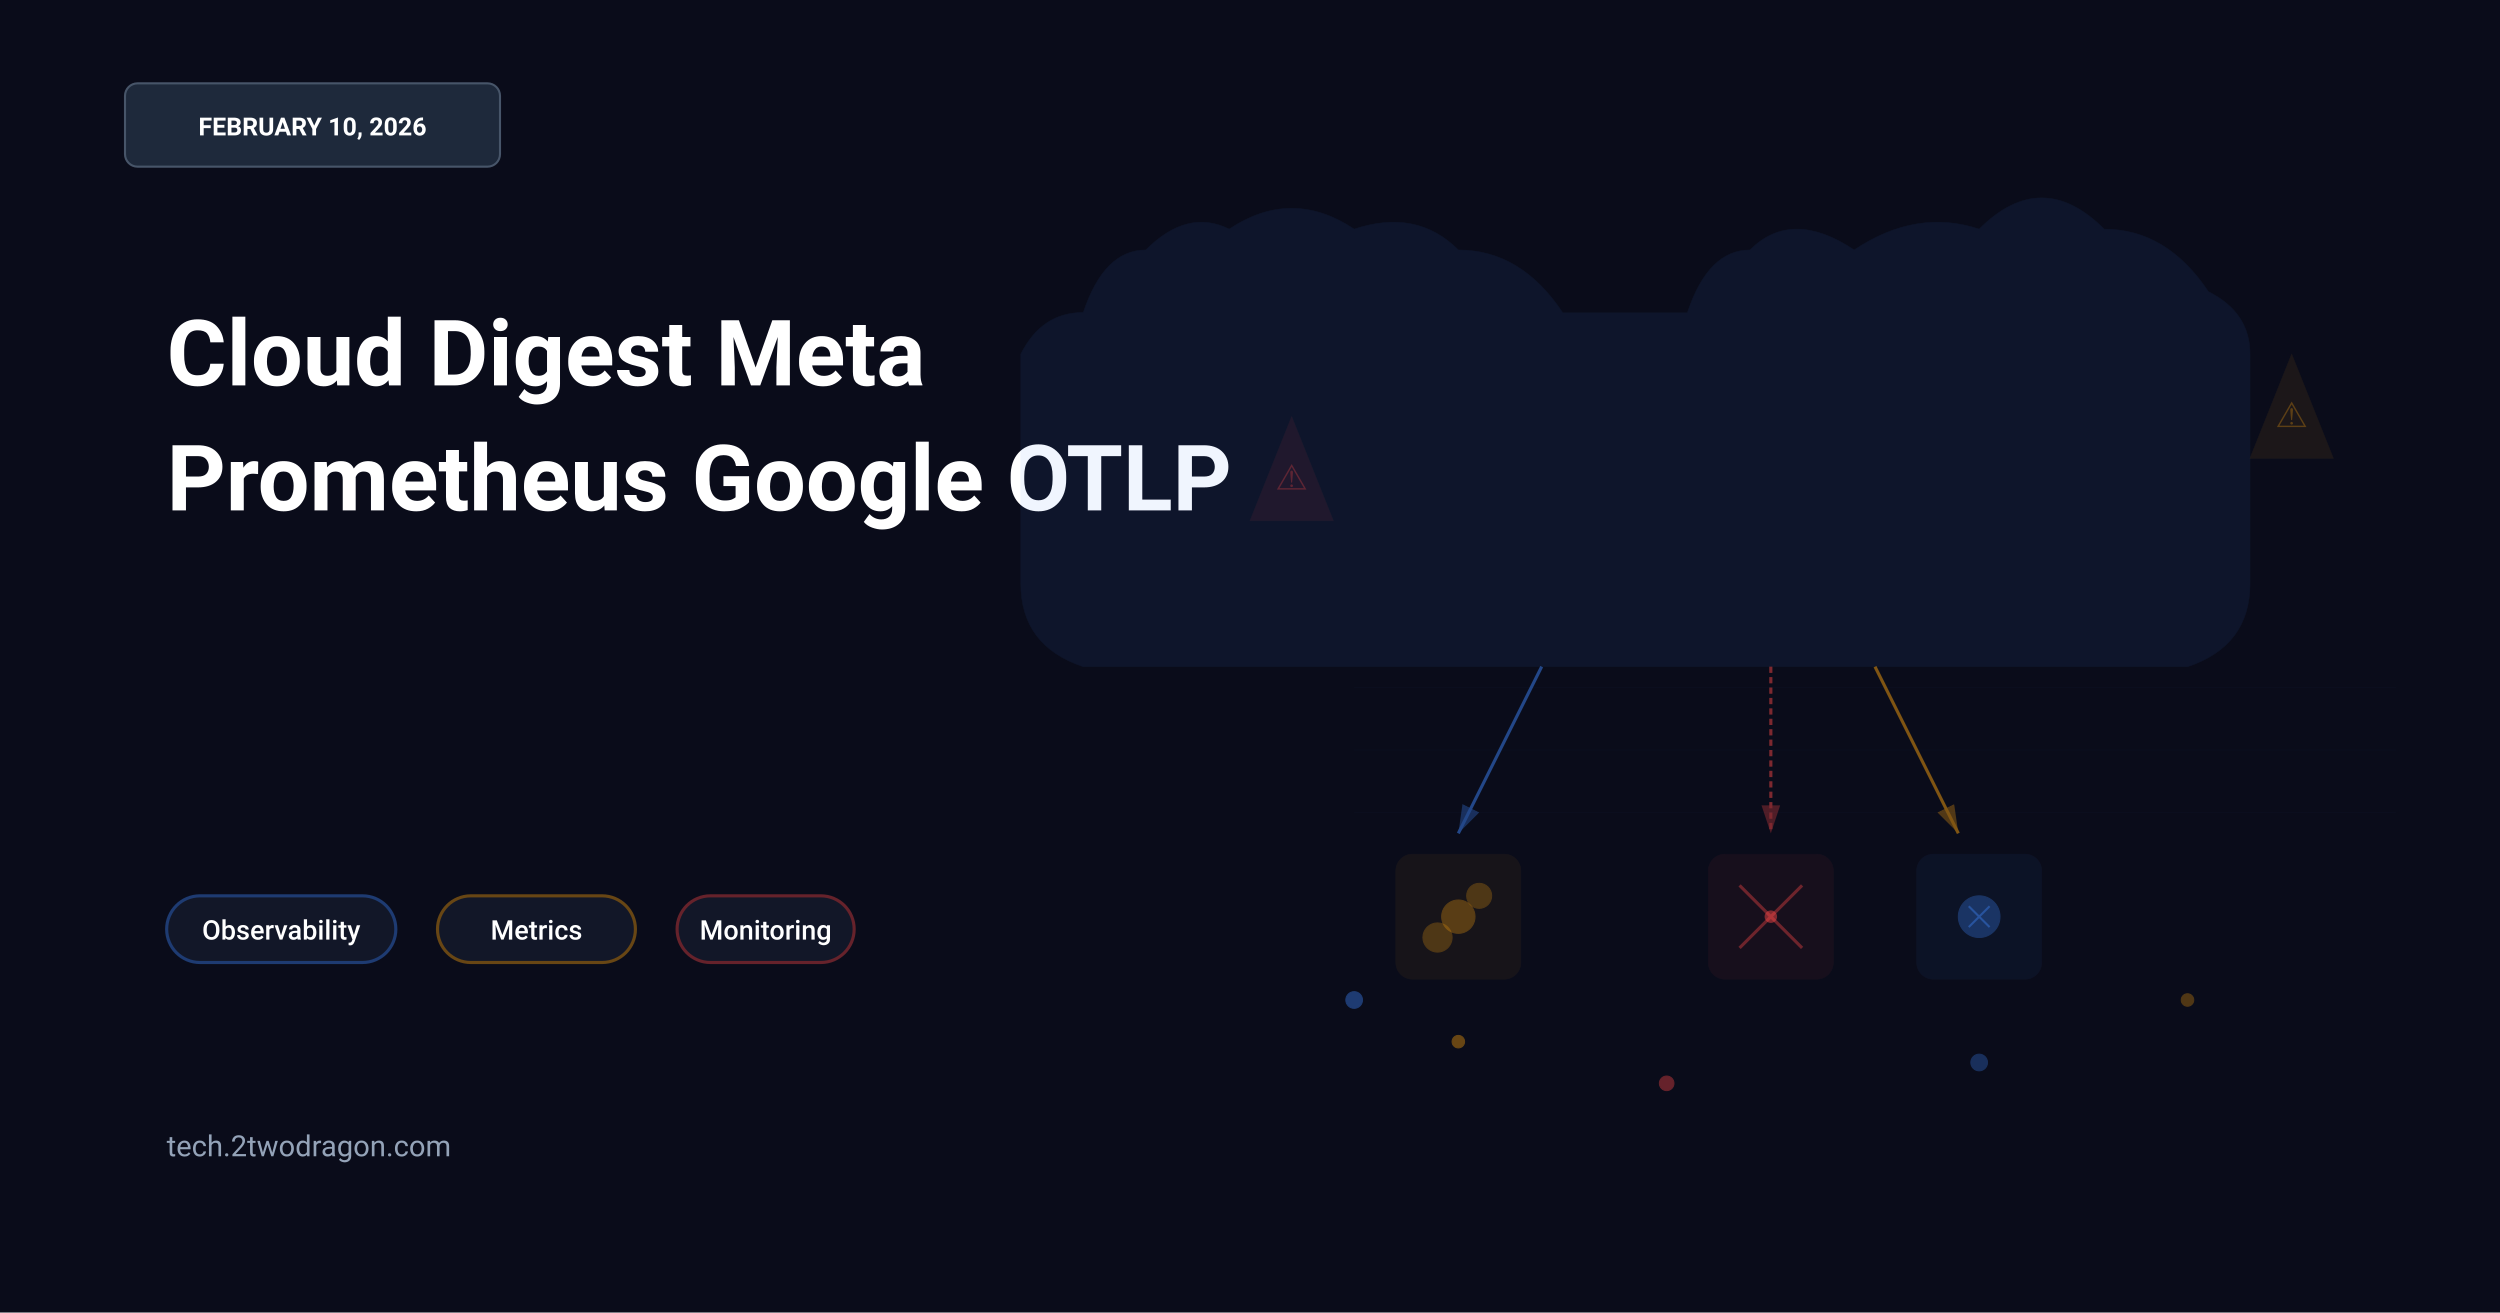
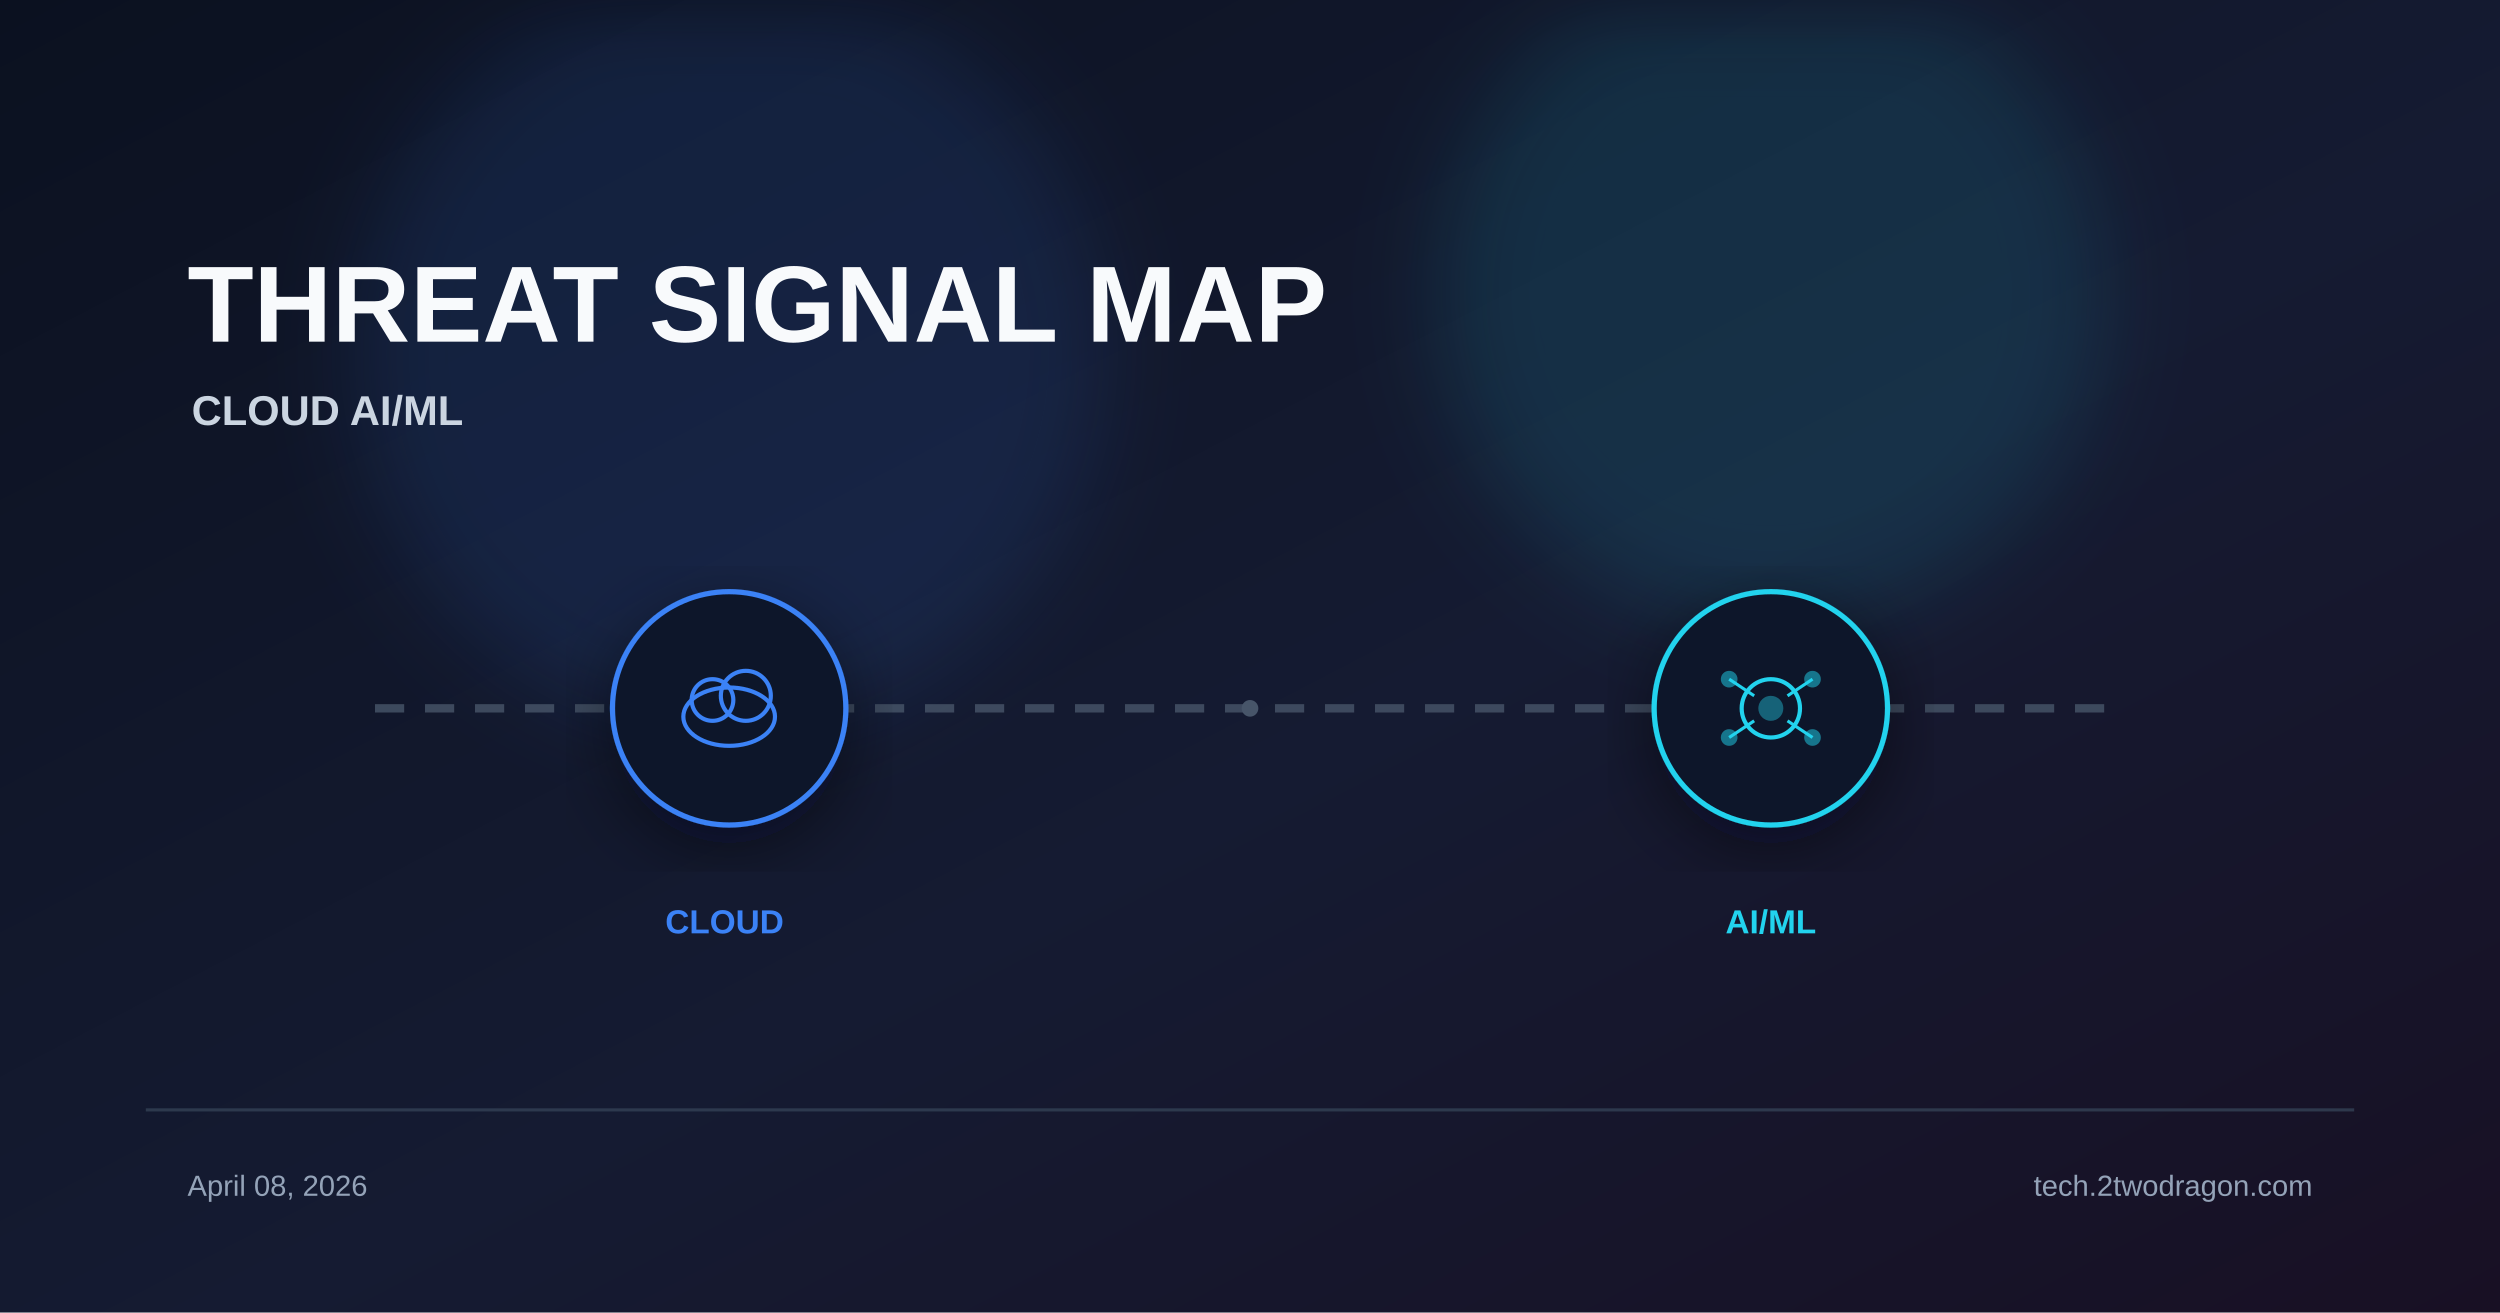
- <svg xmlns="http://www.w3.org/2000/svg" viewBox="0 0 1200 630" width="None" height="None">
+ <svg xmlns="http://www.w3.org/2000/svg" viewBox="0 0 1200 630" width="1200" height="630">
  <defs>
-     <style>
-       .title-text { font-family: -apple-system, BlinkMacSystemFont, "Segoe UI", Roboto, sans-serif; font-weight: 700; fill: #ffffff; }
-       .subtitle-text { font-family: -apple-system, BlinkMacSystemFont, "Segoe UI", Roboto, sans-serif; font-weight: 700; fill: #ffffff; }
-       .badge-text { font-family: -apple-system, BlinkMacSystemFont, "Segoe UI", Roboto, sans-serif; font-size: 12px; font-weight: 600; fill: #ffffff; }
-       .tag-text { font-family: -apple-system, BlinkMacSystemFont, "Segoe UI", Roboto, sans-serif; font-size: 13px; font-weight: 500; fill: #ffffff; }
-       .footer-text { font-family: -apple-system, BlinkMacSystemFont, "Segoe UI", Roboto, sans-serif; font-size: 14px; fill: #94a3b8; }
-     </style>
+     <linearGradient id="bg" x1="0%" y1="0%" x2="100%" y2="100%">
+       <stop offset="0%" stop-color="#0b1120" />
+       <stop offset="55%" stop-color="#151b32" />
+       <stop offset="100%" stop-color="#181024" />
+     </linearGradient>
+     <filter id="glow" x="-40%" y="-40%" width="180%" height="180%">
+       <feGaussianBlur stdDeviation="22" />
+     </filter>
+     <filter id="shadow" x="-20%" y="-20%" width="140%" height="140%">
+       <feDropShadow dx="0" dy="10" stdDeviation="18" flood-color="#020617" flood-opacity="0.5" />
+     </filter>
  </defs>
-   <rect width="1200" height="630" fill="#0a0c1a" />
-   <rect x="60" y="40" width="180" height="40" rx="6" fill="#1e293b" stroke="#475569" stroke-width="1" />
-   <text x="150" y="65" class="badge-text" text-anchor="middle">FEBRUARY 10, 2026</text>
-   <text x="80" y="185" font-size="44" class="title-text">Cloud Digest Meta</text>
-   <text x="80" y="245" font-size="44" class="subtitle-text">Prometheus Google OTLP</text>
-   <g>
-     <rect x="80" y="430" width="110" height="32" rx="16" fill="#1e293b" stroke="#3b82f6" stroke-width="1.5" opacity="0.4" />
-     <text x="135" y="451" class="tag-text" text-anchor="middle">Observability</text>
-     <rect x="210" y="430" width="95" height="32" rx="16" fill="#1e293b" stroke="#f59e0b" stroke-width="1.5" opacity="0.4" />
-     <text x="257.5" y="451" class="tag-text" text-anchor="middle">Metrics</text>
-     <rect x="325" y="430" width="85" height="32" rx="16" fill="#1e293b" stroke="#ef4444" stroke-width="1.5" opacity="0.4" />
-     <text x="367.5" y="451" class="tag-text" text-anchor="middle">Monitoring</text>
+   <rect width="1200" height="630" fill="url(#bg)" />
+   <circle cx="350" cy="170" r="180" fill="#3b82f6" opacity="0.12" filter="url(#glow)" />
+   <circle cx="850" cy="140" r="160" fill="#22d3ee" opacity="0.12" filter="url(#glow)" />
+   <text x="90" y="164" font-family="Arial, sans-serif" font-weight="700" fill="#f8fafc">
+     <tspan font-size="52">THREAT SIGNAL MAP</tspan>
+     <tspan x="92" dy="40" font-size="20" fill="#cbd5e1">CLOUD  AI/ML</tspan>
+   </text>
+   <line x1="180" y1="340" x2="1020" y2="340" stroke="#475569" stroke-width="4" stroke-dasharray="14 10" opacity="0.8" />
+   <g transform="translate(350 340)" filter="url(#shadow)">
+     <circle r="56" fill="#0f172a" stroke="#3b82f6" stroke-width="2.5" />
+     <ellipse cx="0" cy="4" rx="22" ry="14" fill="none" stroke="#3b82f6" stroke-width="2" />
+     <circle cx="-8" cy="-4" r="10" fill="none" stroke="#3b82f6" stroke-width="2" />
+     <circle cx="8" cy="-6" r="12" fill="none" stroke="#3b82f6" stroke-width="2" />
  </g>
-   <text x="80" y="555" class="footer-text">tech.2twodragon.com</text>
-   <path d="M 750 150 Q 730 120 700 120 Q 680 100 650 110 Q 620 90 590 110 Q 570 100 550 120 Q 530 120 520 150 Q 500 150 490 170 L 490 280 Q 490 310 520 320 L 1050 320 Q 1080 310 1080 280 L 1080 170 Q 1080 150 1060 140 Q 1040 110 1010 110 Q 980 80 950 110 Q 920 100 890 120 Q 860 100 840 120 Q 820 120 810 150" fill="#3b82f6" opacity="0.08" stroke="#3b82f6" stroke-width="0.25" />
-   <defs>
-     <marker id="arrowblue" markerWidth="10" markerHeight="10" refX="9" refY="3" orient="auto" markerUnits="strokeWidth">
-       <path d="M0,0 L0,6 L9,3 z" fill="#3b82f6" opacity="0.6" />
-     </marker>
-     <marker id="arroworange" markerWidth="10" markerHeight="10" refX="9" refY="3" orient="auto" markerUnits="strokeWidth">
-       <path d="M0,0 L0,6 L9,3 z" fill="#f59e0b" opacity="0.6" />
-     </marker>
-     <marker id="arrowred" markerWidth="10" markerHeight="10" refX="9" refY="3" orient="auto" markerUnits="strokeWidth">
-       <path d="M0,0 L0,6 L9,3 z" fill="#ef4444" opacity="0.6" />
-     </marker>
-   </defs>
-   <path d="M 740 320 Q 720 360 700 400" stroke="#3b82f6" stroke-width="1.5" fill="none" opacity="0.5" marker-end="url(#arrowblue)" />
-   <path d="M 900 320 Q 920 360 940 400" stroke="#f59e0b" stroke-width="1.5" fill="none" opacity="0.5" marker-end="url(#arroworange)" />
-   <path d="M 850 320 L 850 400" stroke="#ef4444" stroke-width="1.5" fill="none" opacity="0.5" marker-end="url(#arrowred)" stroke-dasharray="3,2" />
-   <g>
-     <rect x="670" y="410" width="60" height="60" rx="8" fill="#f59e0b" opacity="0.06" stroke="#f59e0b" stroke-width="0.25" />
-     <circle cx="700" cy="440" r="8" fill="#f59e0b" opacity="0.3" stroke="#f59e0b" stroke-width="0.5" />
-     <circle cx="710" cy="430" r="6" fill="#f59e0b" opacity="0.25" stroke="#f59e0b" stroke-width="0.5" />
-     <circle cx="690" cy="450" r="7" fill="#f59e0b" opacity="0.25" stroke="#f59e0b" stroke-width="0.5" />
+   <g transform="translate(850 340)" filter="url(#shadow)">
+     <circle r="56" fill="#0f172a" stroke="#22d3ee" stroke-width="2.5" />
+     <circle r="14" fill="none" stroke="#22d3ee" stroke-width="2" />
+     <circle r="6" fill="#22d3ee" opacity="0.4" />
+     <line x1="-20" y1="-14" x2="-8" y2="-6" stroke="#22d3ee" stroke-width="1.5" />
+     <line x1="20" y1="-14" x2="8" y2="-6" stroke="#22d3ee" stroke-width="1.5" />
+     <line x1="-20" y1="14" x2="-8" y2="6" stroke="#22d3ee" stroke-width="1.5" />
+     <line x1="20" y1="14" x2="8" y2="6" stroke="#22d3ee" stroke-width="1.5" />
+     <circle cx="-20" cy="-14" r="4" fill="#22d3ee" opacity="0.5" />
+     <circle cx="20" cy="-14" r="4" fill="#22d3ee" opacity="0.5" />
+     <circle cx="-20" cy="14" r="4" fill="#22d3ee" opacity="0.5" />
+     <circle cx="20" cy="14" r="4" fill="#22d3ee" opacity="0.5" />
  </g>
-   <g>
-     <rect x="920" y="410" width="60" height="60" rx="8" fill="#3b82f6" opacity="0.06" stroke="#3b82f6" stroke-width="0.25" />
-     <circle cx="950" cy="440" r="10" fill="#3b82f6" opacity="0.3" stroke="#3b82f6" stroke-width="0.5" />
-     <path d="M 945 435 L 955 445 M 955 435 L 945 445" stroke="#3b82f6" stroke-width="1" opacity="0.4" />
-   </g>
-   <g>
-     <rect x="820" y="410" width="60" height="60" rx="8" fill="#ef4444" opacity="0.06" stroke="#ef4444" stroke-width="0.25" />
-     <path d="M 835 425 L 865 455 M 865 425 L 835 455" stroke="#ef4444" stroke-width="1.5" opacity="0.4" />
-     <circle cx="850" cy="440" r="3" fill="#ef4444" opacity="0.5" />
-   </g>
-   <g>
-     <polygon points="600,250 620,200 640,250" fill="#ef4444" opacity="0.08" stroke="#ef4444" stroke-width="0.25" />
-     <text x="620" y="235" font-size="16" fill="#ef4444" opacity="0.3" text-anchor="middle">⚠</text>
-     <polygon points="1080,220 1100,170 1120,220" fill="#f59e0b" opacity="0.08" stroke="#f59e0b" stroke-width="0.25" />
-     <text x="1100" y="205" font-size="16" fill="#f59e0b" opacity="0.3" text-anchor="middle">⚠</text>
-   </g>
-   <circle cx="650" cy="480" r="4" fill="#3b82f6" opacity="0.4" stroke="#3b82f6" stroke-width="0.5" />
-   <circle cx="700" cy="500" r="3" fill="#f59e0b" opacity="0.4" stroke="#f59e0b" stroke-width="0.5" />
-   <circle cx="800" cy="520" r="3.5" fill="#ef4444" opacity="0.4" stroke="#ef4444" stroke-width="0.5" />
-   <circle cx="950" cy="510" r="4" fill="#3b82f6" opacity="0.3" stroke="#3b82f6" stroke-width="0.5" />
-   <circle cx="1050" cy="480" r="3" fill="#f59e0b" opacity="0.3" stroke="#f59e0b" stroke-width="0.5" />
-   <g stroke="#3b82f6" stroke-width="0.15" opacity="0.05">
-     <line x1="650" y1="330" x2="1150" y2="330" />
-     <line x1="650" y1="360" x2="1150" y2="360" />
-     <line x1="650" y1="390" x2="1150" y2="390" />
-   </g>
+   <text font-family="Arial, sans-serif" font-size="16" font-weight="700">
+     <tspan x="350" y="448" fill="#3b82f6" text-anchor="middle">CLOUD</tspan>
+     <tspan x="850" y="448" fill="#22d3ee" text-anchor="middle">AI/ML</tspan>
+   </text>
+   <circle cx="600" cy="340" r="4" fill="#475569" />
+   <rect x="70" y="532" width="1060" height="1.5" fill="#334155" opacity="0.8" />
+   <text font-family="Arial, sans-serif" font-size="14" fill="#94a3b8">
+     <tspan x="90" y="574">April 08, 2026</tspan>
+     <tspan x="1110" y="574" text-anchor="end">tech.2twodragon.com</tspan>
+   </text>
</svg>
